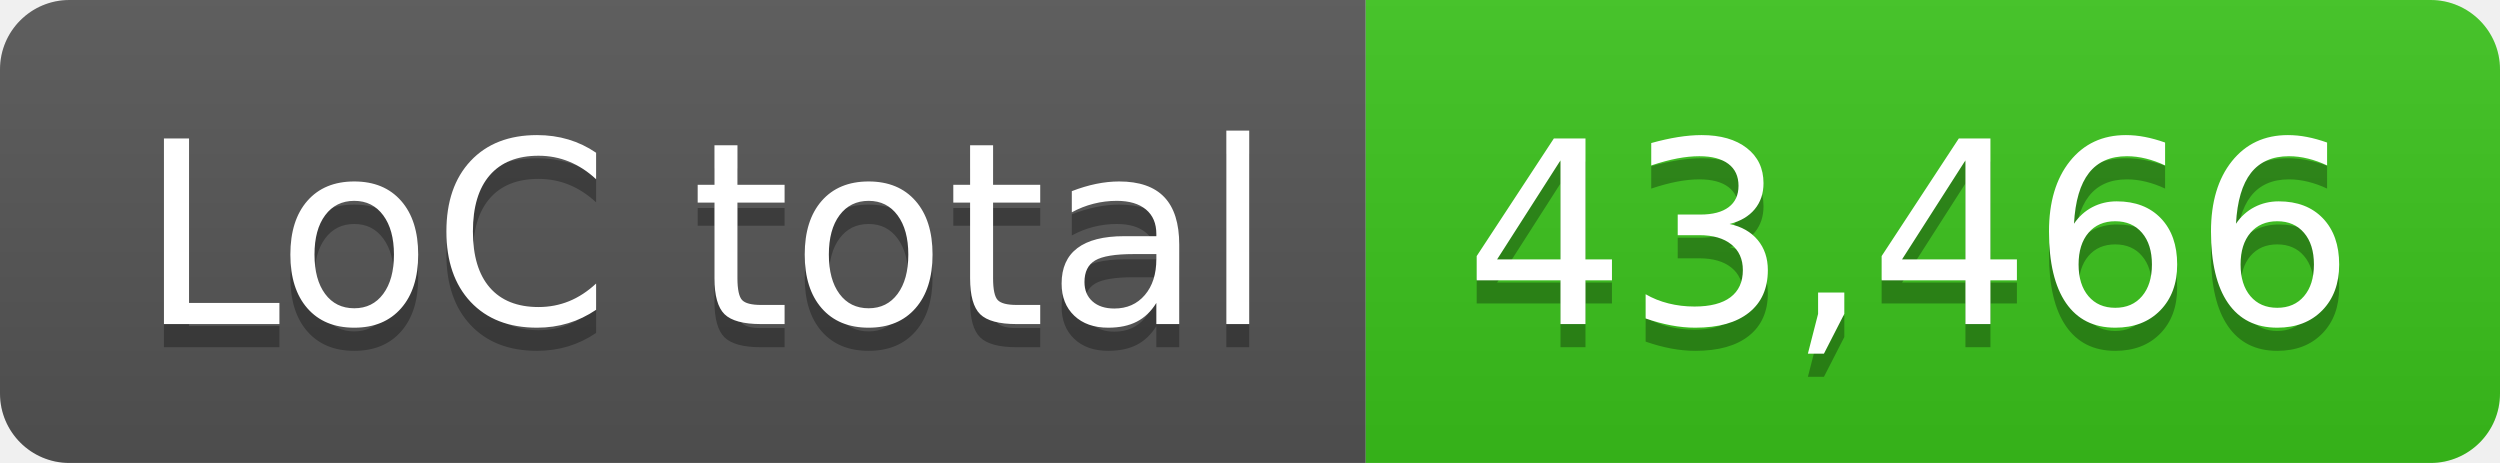
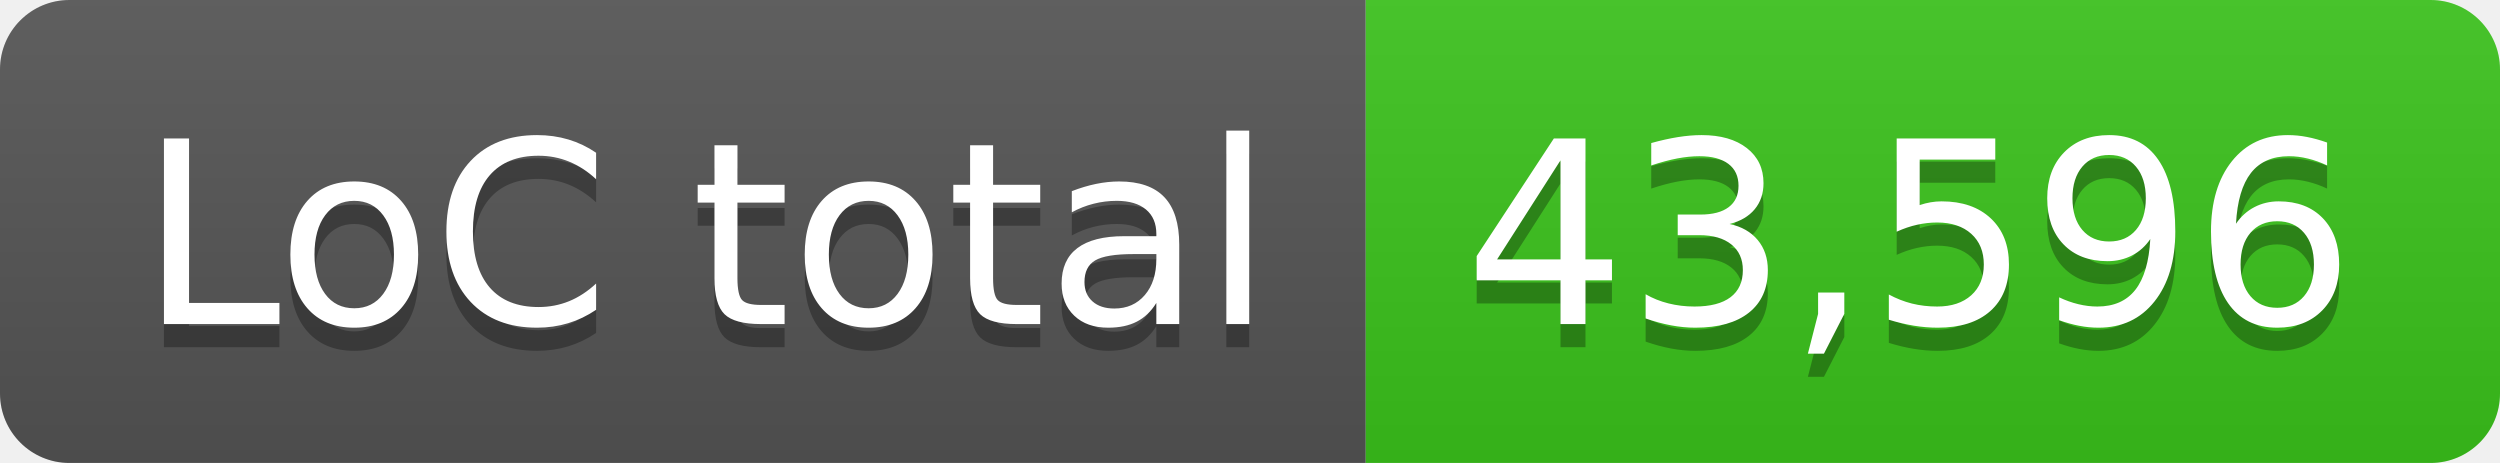
- <svg xmlns="http://www.w3.org/2000/svg" width="108" height="20" role="img" aria-label="LoC total: 43,466">
+ <svg xmlns="http://www.w3.org/2000/svg" width="108" height="20" role="img" aria-label="LoC total: 43,596">
  <linearGradient id="s" x2="0" y2="100%">
    <stop offset="0" stop-color="#bbb" stop-opacity=".1" />
    <stop offset="1" stop-opacity=".1" />
  </linearGradient>
  <clipPath id="r">
    <rect width="108" height="20" rx="3" fill="#fff" />
  </clipPath>
  <g clip-path="url(#r)">
    <rect width="59" height="20" fill="#555" />
    <rect x="59" width="49" height="20" fill="#3bc41c" />
    <rect width="108" height="20" fill="url(#s)" />
  </g>
  <g fill="#fff" text-anchor="middle" font-family="Verdana,Geneva,DejaVu Sans,sans-serif" text-rendering="geometricPrecision" font-size="110">
    <text aria-hidden="true" x="305" y="150" fill="#010101" fill-opacity=".3" transform="scale(.1)" textLength="490">LoC total</text>
    <text x="305" y="140" transform="scale(.1)" fill="#fff" textLength="490">LoC total</text>
-     <text aria-hidden="true" x="825" y="150" fill="#010101" fill-opacity=".3" transform="scale(.1)" textLength="390">43,466</text>
-     <text x="825" y="140" transform="scale(.1)" fill="#fff" textLength="390">43,466</text>
+     <text aria-hidden="true" x="825" y="150" fill="#010101" fill-opacity=".3" transform="scale(.1)" textLength="390">43,596</text>
+     <text x="825" y="140" transform="scale(.1)" fill="#fff" textLength="390">43,596</text>
  </g>
</svg>
